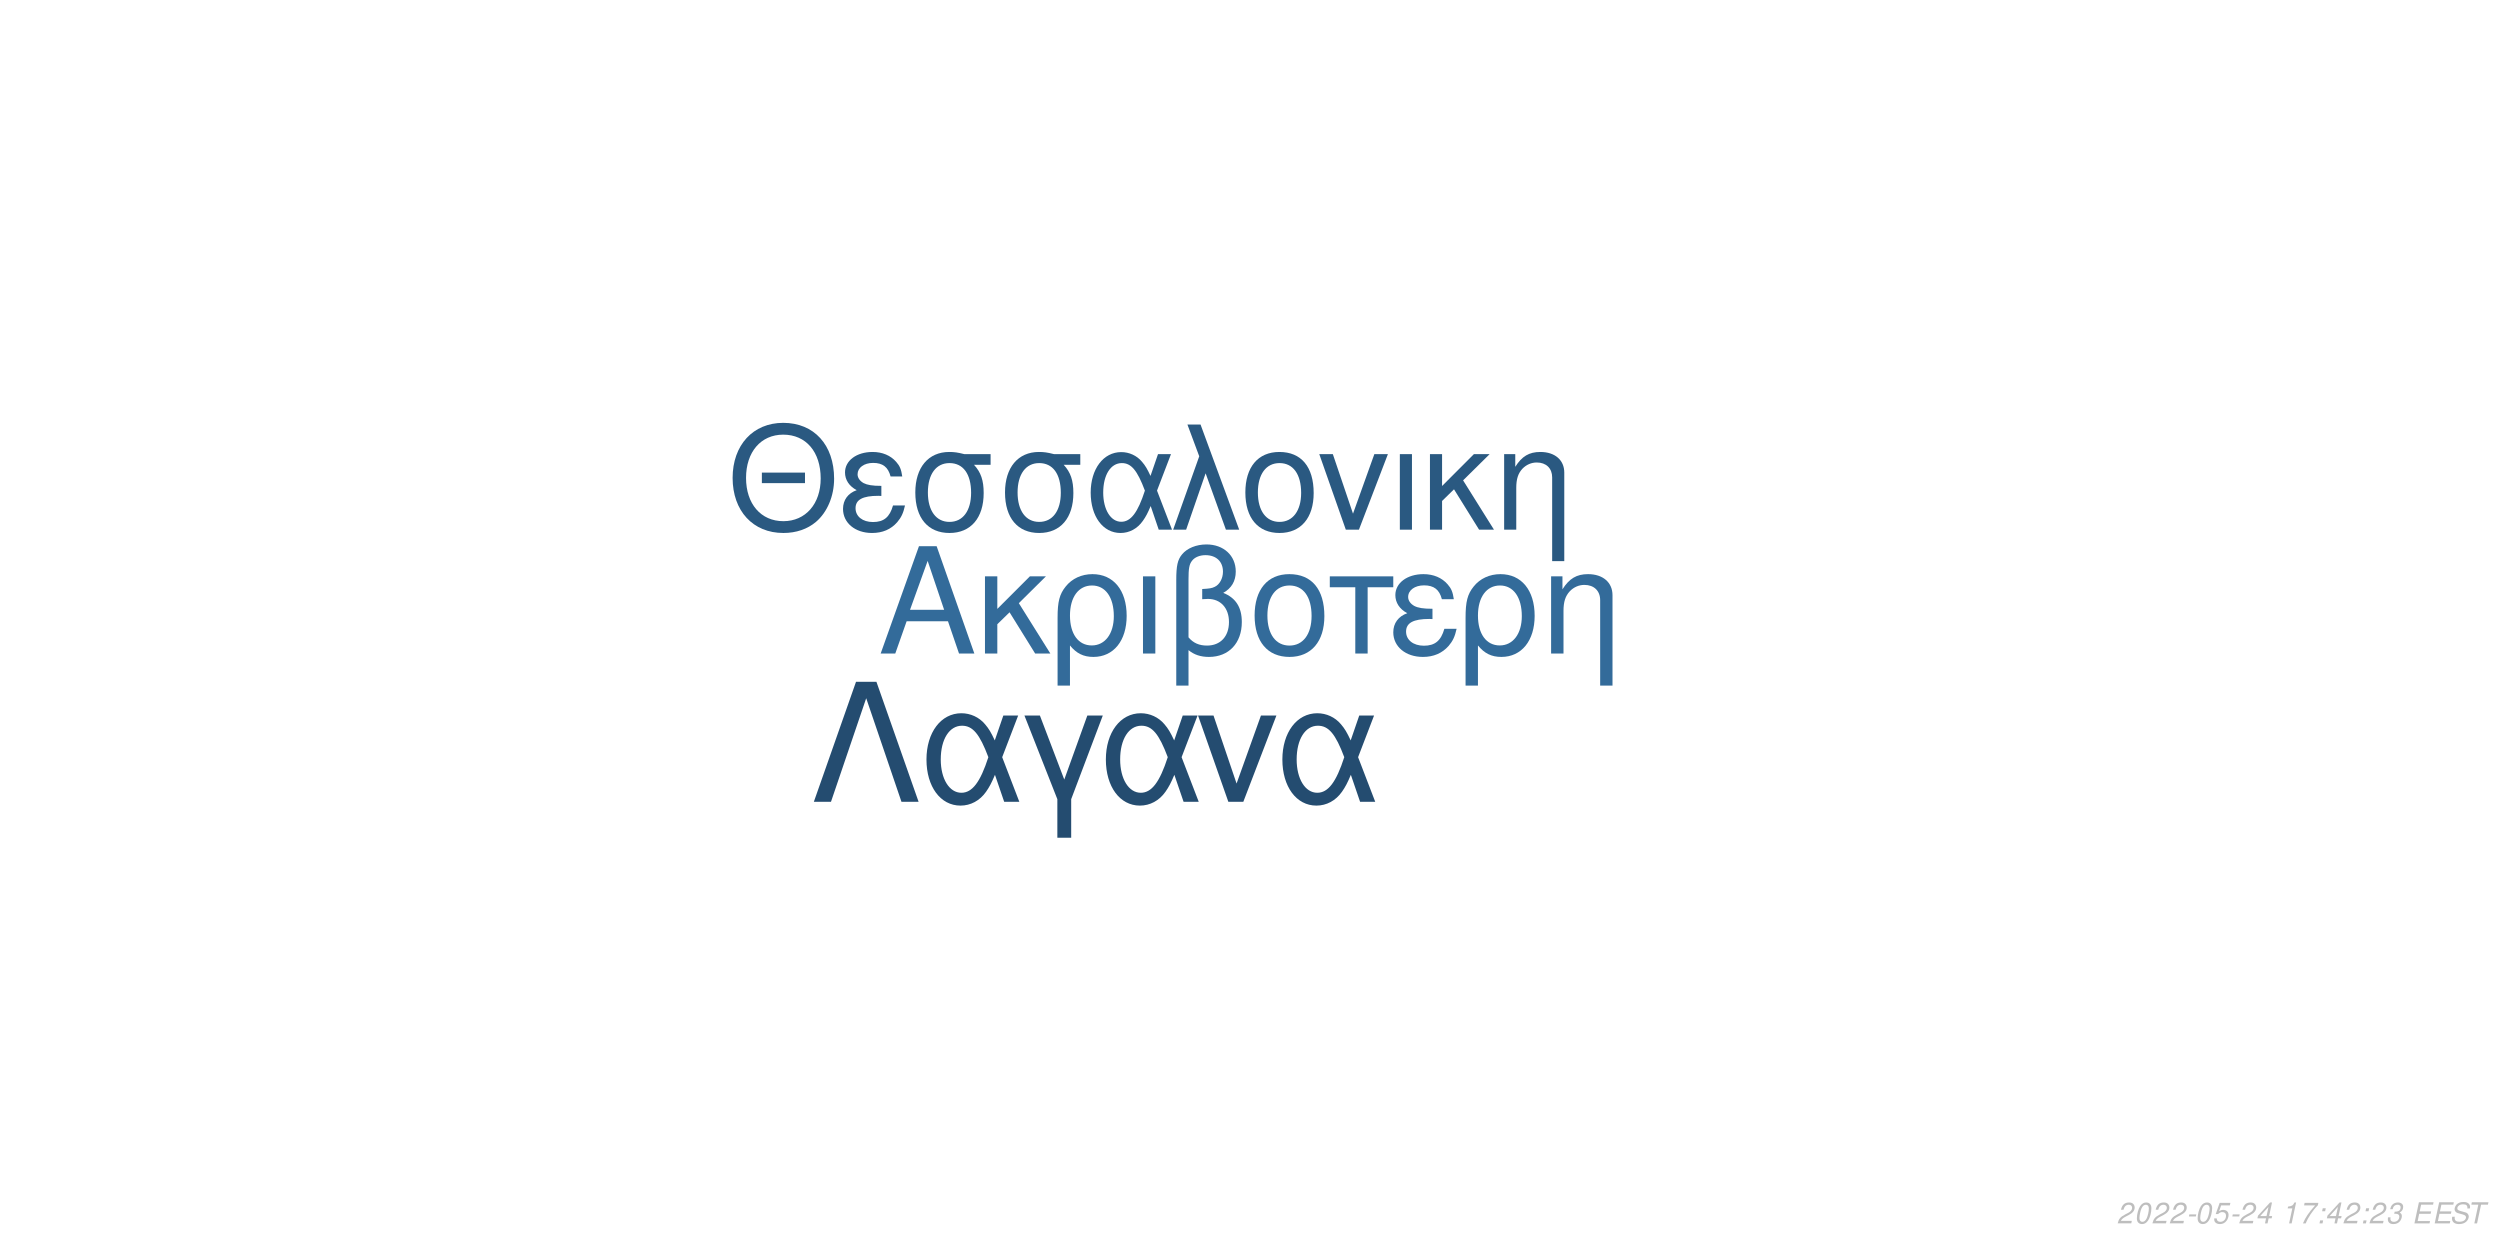
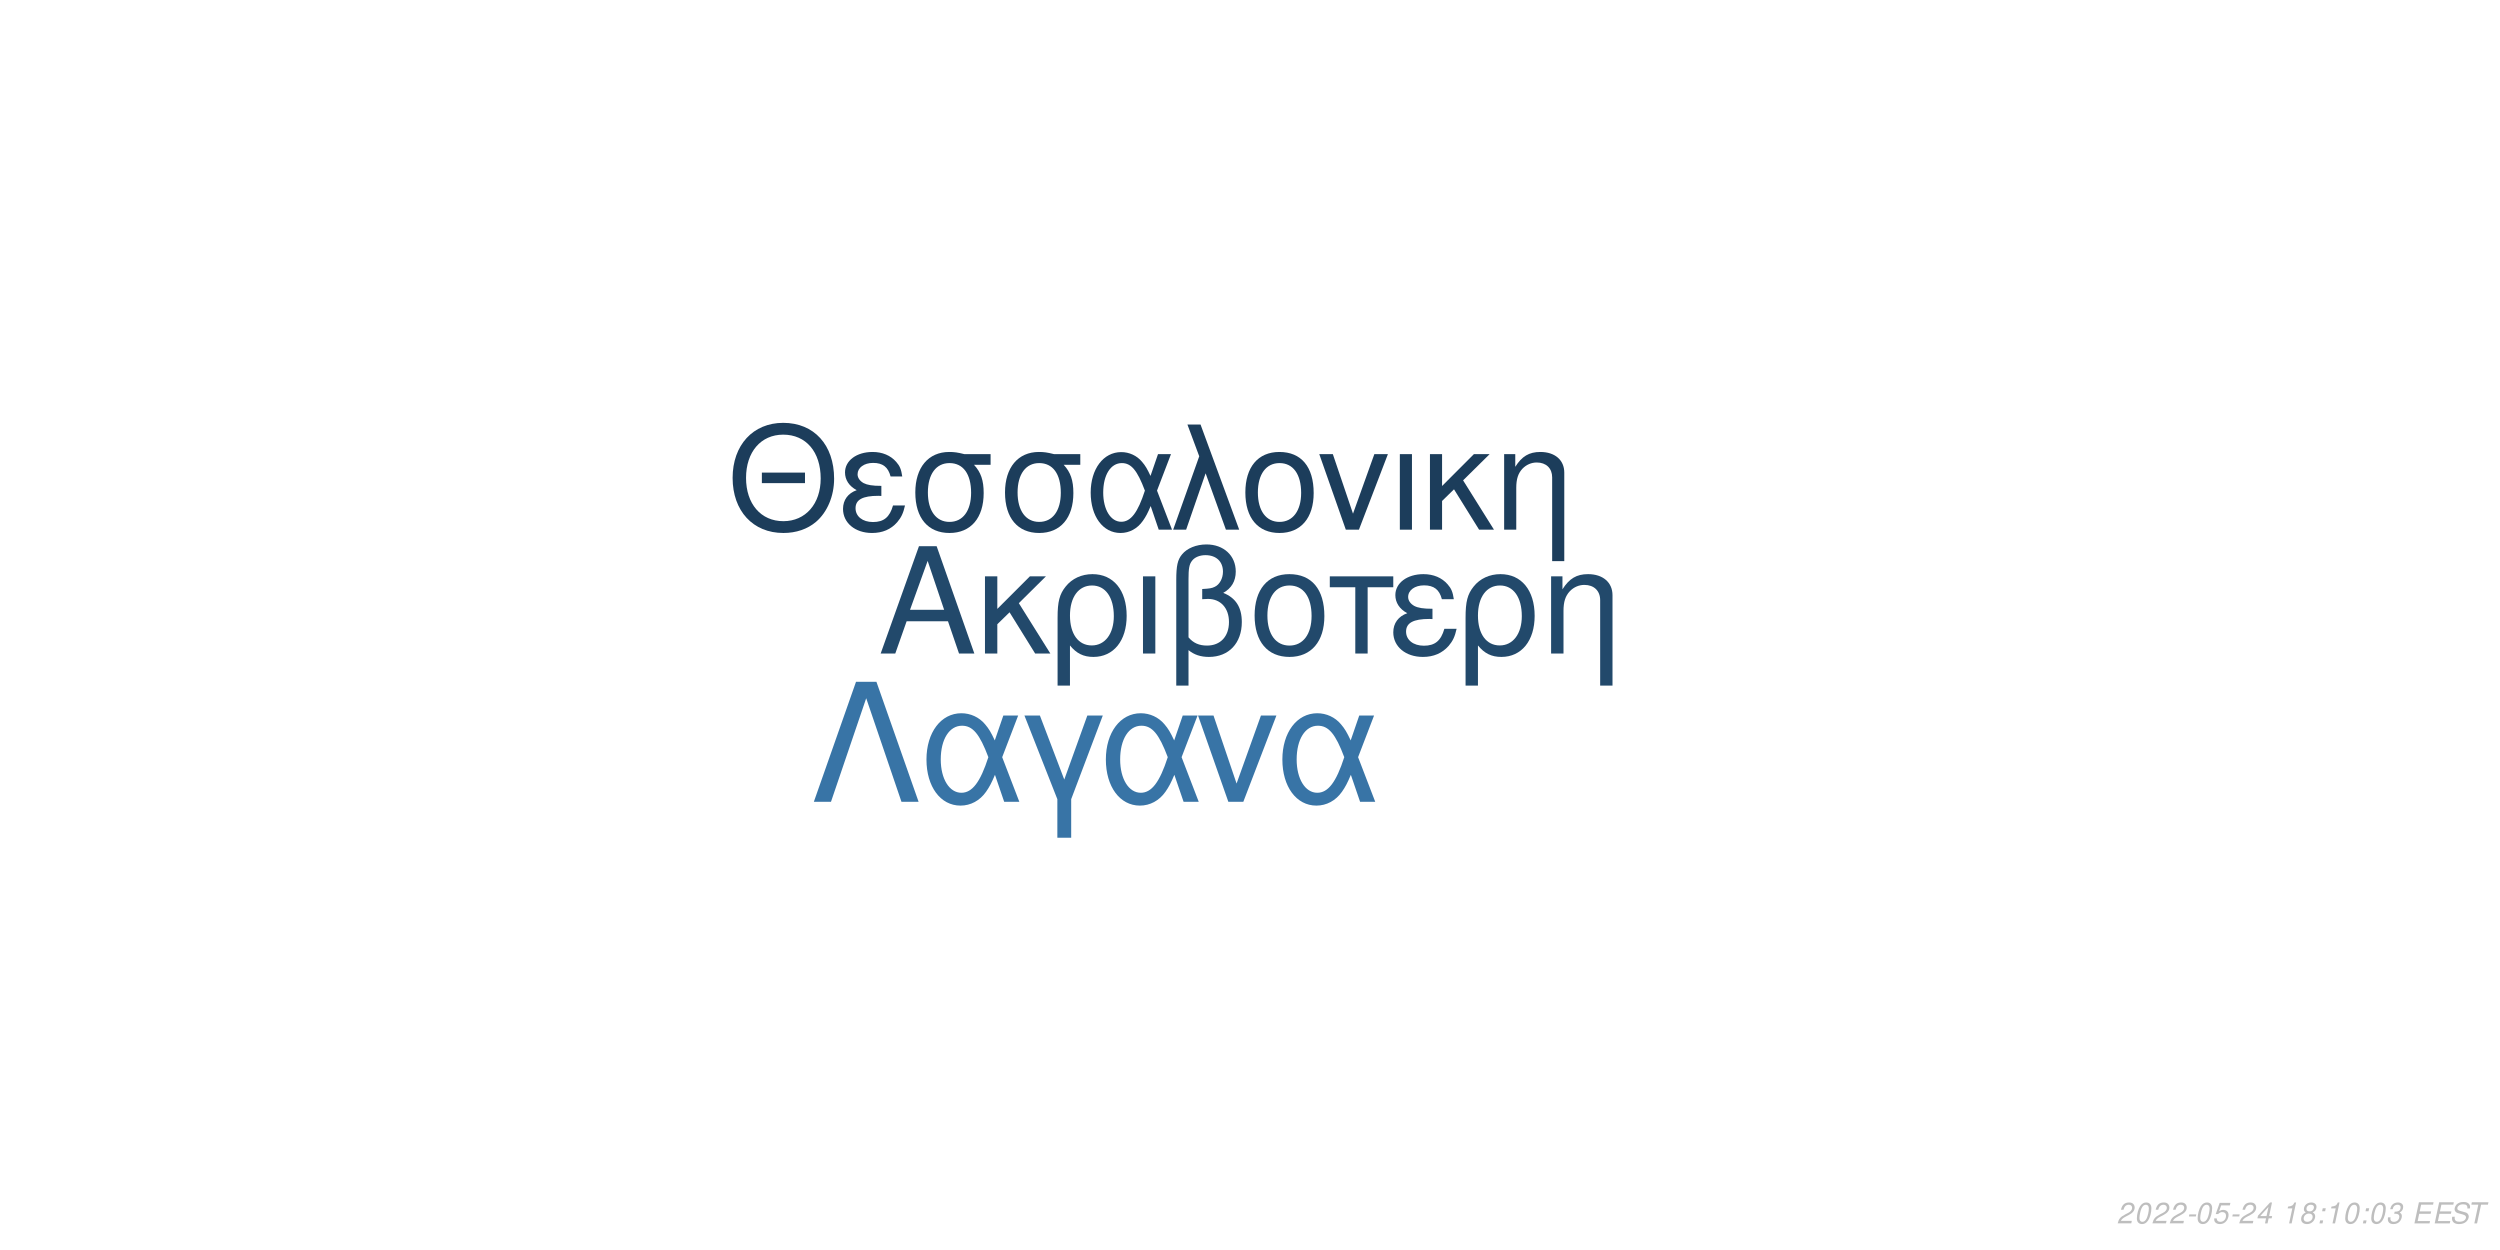
<svg xmlns="http://www.w3.org/2000/svg" xmlns:xlink="http://www.w3.org/1999/xlink" width="864pt" height="432pt" viewBox="0 0 864 432" version="1.1">
  <defs>
    <g>
      <symbol overflow="visible" id="glyph0-0">
        <path style="stroke:none;" d="" />
      </symbol>
      <symbol overflow="visible" id="glyph0-1">
        <path style="stroke:none;" d="M 24.125 -11.141 L 27.938 0 L 33.234 0 L 20.203 -37.094 L 14.094 -37.094 L 0.859 0 L 5.906 0 L 9.828 -11.141 Z M 22.797 -15.109 L 11 -15.109 L 17.094 -32.016 Z M 22.797 -15.109 " />
      </symbol>
      <symbol overflow="visible" id="glyph0-2">
        <path style="stroke:none;" d="M 7.172 -15.422 L 7.172 -26.672 L 2.906 -26.672 L 2.906 0 L 7.172 0 L 7.172 -10.125 L 11.406 -14.25 L 20.25 0 L 25.5 0 L 14.609 -17.406 L 23.969 -26.672 L 18.422 -26.672 Z M 7.172 -15.422 " />
      </symbol>
      <symbol overflow="visible" id="glyph0-3">
        <path style="stroke:none;" d="M 3 11.094 L 7.281 11.094 L 7.281 -2.797 C 9.516 -0.047 11.953 1.172 15.375 1.172 C 22.344 1.172 26.875 -4.422 26.875 -13.031 C 26.875 -21.891 22.297 -27.438 15.062 -27.438 C 11.297 -27.438 7.984 -25.906 5.797 -23.156 C 3.672 -20.516 3 -17.969 3 -12.359 Z M 14.906 -23.516 C 19.547 -23.516 22.438 -19.438 22.438 -12.922 C 22.438 -6.812 19.391 -2.797 14.812 -2.797 C 10.172 -2.797 7.281 -6.766 7.281 -13.125 C 7.281 -19.484 10.234 -23.516 14.906 -23.516 Z M 14.906 -23.516 " />
      </symbol>
      <symbol overflow="visible" id="glyph0-4">
        <path style="stroke:none;" d="M 3.516 0 L 7.781 0 L 7.781 -26.672 L 3.516 -26.672 Z M 3.516 0 " />
      </symbol>
      <symbol overflow="visible" id="glyph0-5">
        <path style="stroke:none;" d="M 4.016 11.094 L 8.25 11.094 L 8.25 -1.172 C 10.172 0.406 12.422 1.172 15.312 1.172 C 22.188 1.172 26.672 -3.609 26.672 -10.891 C 26.672 -15.984 24.578 -19.234 20.25 -20.969 C 23.109 -22.547 24.578 -25.031 24.578 -28.344 C 24.578 -33.844 20.406 -37.703 14.453 -37.703 C 10.938 -37.703 7.734 -36.391 6 -34.25 C 4.484 -32.422 4.016 -30.328 4.016 -25.391 Z M 8.25 -25.656 C 8.25 -29.359 8.5 -30.844 9.469 -32.062 C 10.375 -33.281 12.156 -34 14.094 -34 C 17.812 -34 20.156 -31.812 20.156 -28.297 C 20.156 -25.953 18.984 -23.812 17.297 -23.047 C 16.281 -22.547 15.469 -22.438 12.984 -22.297 L 12.984 -18.781 C 13.734 -18.828 14.344 -18.875 14.969 -18.875 C 19.344 -18.875 22.234 -15.719 22.234 -10.891 C 22.234 -5.906 19.281 -2.75 14.656 -2.75 C 11.953 -2.75 9.922 -3.609 8.25 -5.594 Z M 8.25 -25.656 " />
      </symbol>
      <symbol overflow="visible" id="glyph0-6">
        <path style="stroke:none;" d="M 14.094 -27.438 C 6.562 -27.438 2.094 -22.094 2.094 -13.125 C 2.094 -4.125 6.562 1.172 14.141 1.172 C 21.672 1.172 26.203 -4.172 26.203 -12.922 C 26.203 -22.188 21.828 -27.438 14.094 -27.438 Z M 14.141 -23.516 C 18.938 -23.516 21.781 -19.594 21.781 -12.984 C 21.781 -6.672 18.828 -2.75 14.141 -2.75 C 9.422 -2.75 6.516 -6.672 6.516 -13.125 C 6.516 -19.594 9.422 -23.516 14.141 -23.516 Z M 14.141 -23.516 " />
      </symbol>
      <symbol overflow="visible" id="glyph0-7">
        <path style="stroke:none;" d="M 7.891 0 L 12.156 0 L 12.156 -22.906 L 21.016 -22.906 L 21.016 -26.672 L -0.922 -26.672 L -0.922 -22.906 L 7.891 -22.906 Z M 7.891 0 " />
      </symbol>
      <symbol overflow="visible" id="glyph0-8">
        <path style="stroke:none;" d="M 14.562 -15.469 C 11.344 -15.469 9.562 -15.781 8.297 -16.438 C 6.922 -17.203 6.156 -18.328 6.156 -19.547 C 6.156 -21.891 8.453 -23.562 11.656 -23.562 C 15.062 -23.562 16.953 -22.094 17.812 -18.781 L 21.938 -18.781 C 21.578 -21.266 21.062 -22.5 19.797 -23.922 C 17.812 -26.203 14.906 -27.438 11.453 -27.438 C 5.797 -27.438 1.734 -24.375 1.734 -20.203 C 1.734 -17.609 3.156 -15.375 5.859 -13.938 C 2.797 -12.875 1.016 -10.484 1.016 -7.328 C 1.016 -2.391 5.297 1.172 11.25 1.172 C 14.969 1.172 17.906 -0.109 20.156 -2.641 C 21.578 -4.328 22.297 -5.797 22.906 -8.547 L 18.672 -8.547 C 17.5 -4.422 15.422 -2.703 11.609 -2.703 C 7.938 -2.703 5.438 -4.688 5.438 -7.578 C 5.438 -10.578 7.938 -11.953 13.484 -11.953 C 13.641 -11.953 14.094 -11.953 14.562 -11.906 Z M 14.562 -15.469 " />
      </symbol>
      <symbol overflow="visible" id="glyph0-9">
        <path style="stroke:none;" d="M 3.562 -26.672 L 3.562 0 L 7.844 0 L 7.844 -14.703 C 7.844 -17.906 8.5 -19.891 10.031 -21.531 C 11.406 -22.953 13.188 -23.719 15.062 -23.719 C 18.375 -23.719 20.516 -21.672 20.516 -18.469 L 20.516 11.094 L 24.781 11.094 L 24.781 -20.156 C 24.781 -24.578 21.469 -27.438 16.328 -27.438 C 12.359 -27.438 9.828 -25.906 7.484 -22.188 L 7.484 -26.672 Z M 3.562 -26.672 " />
      </symbol>
      <symbol overflow="visible" id="glyph1-0">
        <path style="stroke:none;" d="" />
      </symbol>
      <symbol overflow="visible" id="glyph1-1">
        <path style="stroke:none;" d="M 26.859 -19.734 L 11.953 -19.734 L 11.953 -16.094 L 26.859 -16.094 Z M 19.328 -36.922 C 8.922 -36.922 1.844 -29.25 1.844 -17.891 C 1.844 -6.484 8.875 1.141 19.391 1.141 C 23.812 1.141 27.703 -0.203 30.641 -2.688 C 34.578 -6.031 36.922 -11.656 36.922 -17.594 C 36.922 -29.297 30 -36.922 19.328 -36.922 Z M 19.328 -32.844 C 27.203 -32.844 32.281 -26.906 32.281 -17.688 C 32.281 -8.922 27.062 -2.938 19.391 -2.938 C 11.609 -2.938 6.484 -8.922 6.484 -17.891 C 6.484 -26.859 11.609 -32.844 19.328 -32.844 Z M 19.328 -32.844 " />
      </symbol>
      <symbol overflow="visible" id="glyph1-2">
        <path style="stroke:none;" d="M 14.25 -15.141 C 11.109 -15.141 9.375 -15.453 8.125 -16.094 C 6.781 -16.844 6.031 -17.938 6.031 -19.141 C 6.031 -21.422 8.266 -23.078 11.406 -23.078 C 14.75 -23.078 16.594 -21.625 17.438 -18.391 L 21.469 -18.391 C 21.125 -20.828 20.625 -22.031 19.391 -23.422 C 17.438 -25.656 14.594 -26.859 11.219 -26.859 C 5.688 -26.859 1.688 -23.875 1.688 -19.781 C 1.688 -17.234 3.094 -15.047 5.734 -13.656 C 2.734 -12.609 1 -10.266 1 -7.172 C 1 -2.344 5.188 1.141 11.016 1.141 C 14.656 1.141 17.547 -0.094 19.734 -2.594 C 21.125 -4.234 21.828 -5.688 22.422 -8.375 L 18.281 -8.375 C 17.141 -4.328 15.094 -2.641 11.359 -2.641 C 7.766 -2.641 5.328 -4.578 5.328 -7.422 C 5.328 -10.359 7.766 -11.703 13.203 -11.703 C 13.359 -11.703 13.797 -11.703 14.25 -11.656 Z M 14.25 -15.141 " />
      </symbol>
      <symbol overflow="visible" id="glyph1-3">
        <path style="stroke:none;" d="M 29 -26.109 L 19.938 -26.109 C 17.594 -26.703 16.438 -26.859 14.703 -26.859 C 7.469 -26.859 2.984 -21.469 2.984 -12.859 C 2.984 -4.031 7.375 1.141 14.797 1.141 C 22.172 1.141 26.609 -4.078 26.609 -12.656 C 26.609 -17.047 25.656 -19.828 23.266 -22.422 L 29 -22.422 Z M 14.797 -23.016 C 19.531 -23.016 22.266 -19.234 22.266 -12.75 C 22.266 -6.531 19.438 -2.688 14.797 -2.688 C 10.172 -2.688 7.328 -6.531 7.328 -12.859 C 7.328 -19.188 10.172 -23.016 14.797 -23.016 Z M 14.797 -23.016 " />
      </symbol>
      <symbol overflow="visible" id="glyph1-4">
        <path style="stroke:none;" d="M 29.344 -26.109 L 24.859 -26.109 L 22.266 -18.578 C 21.125 -21.031 20.484 -22.125 19.328 -23.469 C 17.547 -25.609 14.906 -26.812 12.156 -26.812 C 5.984 -26.812 1.594 -20.984 1.594 -12.812 C 1.594 -4.578 5.828 1.141 11.906 1.141 C 14.953 1.141 17.734 -0.344 19.625 -3.047 C 20.672 -4.531 21.281 -5.688 22.328 -8.172 L 25.109 0 L 29.703 0 L 24.516 -13.5 Z M 20.328 -13.5 C 17.891 -5.922 15.453 -2.734 12.156 -2.734 C 8.516 -2.734 5.922 -6.922 5.922 -12.812 C 5.922 -18.938 8.516 -23.016 12.359 -23.016 C 15.594 -23.016 17.688 -20.531 20.328 -13.5 Z M 20.328 -13.5 " />
      </symbol>
      <symbol overflow="visible" id="glyph1-5">
        <path style="stroke:none;" d="M 1.094 0 L 5.578 0 L 12.312 -19.484 L 19.328 0 L 23.922 0 L 10.562 -36.328 L 6.031 -36.328 L 10.109 -25.359 Z M 1.094 0 " />
      </symbol>
      <symbol overflow="visible" id="glyph1-6">
        <path style="stroke:none;" d="M 13.797 -26.859 C 6.422 -26.859 2.047 -21.625 2.047 -12.859 C 2.047 -4.031 6.422 1.141 13.859 1.141 C 21.234 1.141 25.656 -4.078 25.656 -12.656 C 25.656 -21.719 21.375 -26.859 13.797 -26.859 Z M 13.859 -23.016 C 18.531 -23.016 21.328 -19.188 21.328 -12.703 C 21.328 -6.531 18.438 -2.688 13.859 -2.688 C 9.219 -2.688 6.375 -6.531 6.375 -12.859 C 6.375 -19.188 9.219 -23.016 13.859 -23.016 Z M 13.859 -23.016 " />
      </symbol>
      <symbol overflow="visible" id="glyph1-7">
        <path style="stroke:none;" d="M 14.297 0 L 24.312 -26.109 L 19.625 -26.109 L 12.25 -5.531 L 5.281 -26.109 L 0.594 -26.109 L 9.766 0 Z M 14.297 0 " />
      </symbol>
      <symbol overflow="visible" id="glyph1-8">
        <path style="stroke:none;" d="M 3.438 0 L 7.625 0 L 7.625 -26.109 L 3.438 -26.109 Z M 3.438 0 " />
      </symbol>
      <symbol overflow="visible" id="glyph1-9">
        <path style="stroke:none;" d="M 7.031 -15.094 L 7.031 -26.109 L 2.844 -26.109 L 2.844 0 L 7.031 0 L 7.031 -9.922 L 11.156 -13.953 L 19.828 0 L 24.969 0 L 14.297 -17.047 L 23.469 -26.109 L 18.031 -26.109 Z M 7.031 -15.094 " />
      </symbol>
      <symbol overflow="visible" id="glyph1-10">
        <path style="stroke:none;" d="M 3.484 -26.109 L 3.484 0 L 7.672 0 L 7.672 -14.406 C 7.672 -17.547 8.328 -19.484 9.812 -21.078 C 11.156 -22.469 12.906 -23.219 14.75 -23.219 C 17.984 -23.219 20.078 -21.234 20.078 -18.094 L 20.078 10.859 L 24.266 10.859 L 24.266 -19.734 C 24.266 -24.062 21.031 -26.859 16 -26.859 C 12.109 -26.859 9.609 -25.359 7.328 -21.719 L 7.328 -26.109 Z M 3.484 -26.109 " />
      </symbol>
      <symbol overflow="visible" id="glyph2-0">
        <path style="stroke:none;" d="" />
      </symbol>
      <symbol overflow="visible" id="glyph2-1">
        <path style="stroke:none;" d="M 22.531 -41.484 L 15.484 -41.484 L 0.906 0 L 6.828 0 L 19 -35.797 L 31.188 0 L 37.109 0 Z M 22.531 -41.484 " />
      </symbol>
      <symbol overflow="visible" id="glyph2-2">
        <path style="stroke:none;" d="M 33.516 -29.812 L 28.391 -29.812 L 25.438 -21.219 C 24.125 -24.016 23.391 -25.266 22.078 -26.797 C 20.031 -29.25 17.016 -30.609 13.891 -30.609 C 6.828 -30.609 1.828 -23.953 1.828 -14.625 C 1.828 -5.234 6.656 1.312 13.594 1.312 C 17.078 1.312 20.266 -0.391 22.422 -3.469 C 23.609 -5.172 24.297 -6.484 25.5 -9.328 L 28.688 0 L 33.922 0 L 28 -15.422 Z M 23.219 -15.422 C 20.422 -6.766 17.641 -3.125 13.891 -3.125 C 9.734 -3.125 6.766 -7.906 6.766 -14.625 C 6.766 -21.625 9.734 -26.297 14.109 -26.297 C 17.812 -26.297 20.203 -23.453 23.219 -15.422 Z M 23.219 -15.422 " />
      </symbol>
      <symbol overflow="visible" id="glyph2-3">
        <path style="stroke:none;" d="M 12.062 12.406 L 16.844 12.406 L 16.844 -0.906 L 27.766 -29.812 L 22.422 -29.812 L 14.453 -7.688 L 6.031 -29.812 L 0.688 -29.812 L 12.062 -0.906 Z M 12.062 12.406 " />
      </symbol>
      <symbol overflow="visible" id="glyph2-4">
        <path style="stroke:none;" d="M 16.328 0 L 27.766 -29.812 L 22.422 -29.812 L 14 -6.312 L 6.031 -29.812 L 0.688 -29.812 L 11.156 0 Z M 16.328 0 " />
      </symbol>
      <symbol overflow="visible" id="glyph3-0">
        <path style="stroke:none;" d="" />
      </symbol>
      <symbol overflow="visible" id="glyph3-1">
        <path style="stroke:none;" d="M 5.234 -0.875 L 1.469 -0.875 C 1.641 -1.375 2.203 -1.891 3.109 -2.344 L 4.234 -2.938 C 5.562 -3.625 6.219 -4.469 6.219 -5.484 C 6.219 -5.938 6.062 -6.359 5.797 -6.656 C 5.469 -7.047 4.984 -7.234 4.312 -7.234 C 2.766 -7.234 1.891 -6.453 1.484 -4.734 L 2.375 -4.734 C 2.484 -5.188 2.609 -5.484 2.797 -5.75 C 3.094 -6.203 3.609 -6.453 4.188 -6.453 C 4.891 -6.453 5.344 -6.031 5.344 -5.375 C 5.344 -4.703 4.859 -4.094 4.016 -3.656 L 2.984 -3.125 C 1.234 -2.188 0.797 -1.656 0.344 -0.016 L 5.047 -0.016 Z M 5.234 -0.875 " />
      </symbol>
      <symbol overflow="visible" id="glyph3-2">
        <path style="stroke:none;" d="M 4.203 -7.234 C 3.375 -7.234 2.688 -6.812 2.125 -5.984 C 1.484 -5.047 0.984 -3.188 0.984 -1.734 C 0.984 -1.109 1.172 -0.562 1.484 -0.266 C 1.797 0.047 2.281 0.234 2.766 0.234 C 3.625 0.234 4.281 -0.156 4.859 -1.016 C 5.516 -1.953 6 -3.797 6 -5.266 C 6 -6.5 5.328 -7.234 4.203 -7.234 Z M 4.094 -6.453 C 4.734 -6.453 5.125 -5.984 5.125 -5.156 C 5.125 -4.203 4.781 -2.625 4.406 -1.812 C 3.984 -0.938 3.516 -0.547 2.875 -0.547 C 2.25 -0.547 1.875 -1.031 1.875 -1.828 C 1.875 -2.797 2.203 -4.344 2.594 -5.203 C 2.984 -6.047 3.453 -6.453 4.094 -6.453 Z M 4.094 -6.453 " />
      </symbol>
      <symbol overflow="visible" id="glyph3-3">
        <path style="stroke:none;" d="M 3.516 -3.125 L 1.125 -3.125 L 0.969 -2.406 L 3.359 -2.406 Z M 3.516 -3.125 " />
      </symbol>
      <symbol overflow="visible" id="glyph3-4">
        <path style="stroke:none;" d="M 6.297 -7.094 L 2.594 -7.094 L 1.234 -3.234 L 2.047 -3.234 C 2.656 -3.766 2.938 -3.906 3.531 -3.906 C 4.328 -3.906 4.797 -3.453 4.797 -2.688 C 4.797 -1.438 3.969 -0.547 2.828 -0.547 C 2.031 -0.547 1.609 -0.938 1.578 -1.734 L 0.703 -1.734 L 0.703 -1.516 C 0.703 -0.938 0.844 -0.547 1.188 -0.266 C 1.562 0.062 2.078 0.234 2.703 0.234 C 3.656 0.234 4.391 -0.156 4.984 -0.922 C 5.422 -1.5 5.672 -2.234 5.672 -2.953 C 5.672 -4 4.938 -4.672 3.812 -4.672 C 3.328 -4.672 2.906 -4.547 2.406 -4.234 L 3.109 -6.219 L 6.109 -6.219 Z M 6.297 -7.094 " />
      </symbol>
      <symbol overflow="visible" id="glyph3-5">
        <path style="stroke:none;" d="M 3.625 -1.75 L 3.266 0 L 4.141 0 L 4.516 -1.75 L 5.562 -1.75 L 5.734 -2.531 L 4.688 -2.531 L 5.688 -7.234 L 5.016 -7.234 L 0.844 -2.672 L 0.641 -1.75 Z M 3.797 -2.531 L 1.594 -2.531 L 4.469 -5.703 Z M 3.797 -2.531 " />
      </symbol>
      <symbol overflow="visible" id="glyph3-6">
        <path style="stroke:none;" d="" />
      </symbol>
      <symbol overflow="visible" id="glyph3-7">
        <path style="stroke:none;" d="M 3.703 -5.188 L 2.594 0 L 3.469 0 L 5.016 -7.234 L 4.438 -7.234 C 3.906 -6.156 3.688 -6.016 2.234 -5.812 L 2.109 -5.188 Z M 3.703 -5.188 " />
      </symbol>
      <symbol overflow="visible" id="glyph3-8">
-         <path style="stroke:none;" d="M 6.703 -7.094 L 1.953 -7.094 L 1.766 -6.219 L 5.594 -6.219 C 3.344 -3.688 2.266 -2.109 1.375 0 L 2.344 0 C 3.031 -1.906 4.828 -4.594 6.547 -6.281 Z M 6.703 -7.094 " />
+         <path style="stroke:none;" d="M 4.766 -3.797 C 5.078 -3.969 5.234 -4.078 5.438 -4.234 C 5.812 -4.594 6.062 -5.172 6.062 -5.734 C 6.062 -6.625 5.344 -7.234 4.266 -7.234 C 2.812 -7.234 1.703 -6.219 1.703 -4.875 C 1.703 -4.406 1.875 -4.125 2.359 -3.812 C 1.297 -3.312 0.75 -2.516 0.75 -1.469 C 0.75 -0.438 1.547 0.234 2.812 0.234 C 3.656 0.234 4.359 -0.094 4.938 -0.734 C 5.359 -1.234 5.609 -1.859 5.609 -2.438 C 5.609 -3.047 5.312 -3.516 4.766 -3.797 Z M 4.109 -6.453 C 4.797 -6.453 5.188 -6.125 5.188 -5.578 C 5.188 -5.266 5.062 -4.922 4.859 -4.672 C 4.562 -4.312 4.188 -4.156 3.656 -4.156 C 2.984 -4.156 2.594 -4.453 2.594 -4.984 C 2.594 -5.859 3.203 -6.453 4.109 -6.453 Z M 3.453 -3.406 C 4.234 -3.406 4.734 -2.984 4.734 -2.312 C 4.734 -1.312 3.922 -0.547 2.875 -0.547 C 2.125 -0.547 1.625 -0.969 1.625 -1.625 C 1.625 -2.609 2.438 -3.406 3.453 -3.406 Z M 3.453 -3.406 " />
      </symbol>
      <symbol overflow="visible" id="glyph3-9">
        <path style="stroke:none;" d="M 2.359 -1.031 L 1.312 -1.031 L 1.094 0 L 2.141 0 Z M 3.266 -5.234 L 2.219 -5.234 L 2 -4.203 L 3.047 -4.203 Z M 3.266 -5.234 " />
      </symbol>
      <symbol overflow="visible" id="glyph3-10">
        <path style="stroke:none;" d="M 2.922 -3.312 C 3.125 -3.344 3.234 -3.344 3.375 -3.344 C 4.203 -3.344 4.688 -3 4.688 -2.406 C 4.688 -1.312 3.906 -0.547 2.781 -0.547 C 2.047 -0.547 1.594 -0.938 1.594 -1.562 C 1.594 -1.719 1.609 -1.844 1.656 -2.094 L 0.766 -2.094 C 0.734 -1.797 0.719 -1.641 0.719 -1.469 C 0.719 -0.375 1.406 0.234 2.641 0.234 C 3.547 0.234 4.297 -0.078 4.812 -0.656 C 5.266 -1.156 5.562 -1.875 5.562 -2.547 C 5.562 -3.125 5.344 -3.453 4.797 -3.734 C 5.641 -4.234 6.016 -4.844 6.016 -5.734 C 6.016 -6.656 5.312 -7.234 4.203 -7.234 C 3.375 -7.234 2.672 -6.938 2.188 -6.375 C 1.891 -6.031 1.703 -5.641 1.516 -4.906 L 2.391 -4.906 C 2.5 -5.359 2.594 -5.594 2.734 -5.812 C 3.047 -6.234 3.516 -6.453 4.078 -6.453 C 4.734 -6.453 5.141 -6.125 5.141 -5.578 C 5.141 -5.188 5.016 -4.797 4.797 -4.547 C 4.516 -4.234 4 -4.062 3.266 -4.062 L 3.078 -4.062 Z M 2.922 -3.312 " />
      </symbol>
      <symbol overflow="visible" id="glyph3-11">
        <path style="stroke:none;" d="M 2.547 -3.312 L 6.5 -3.312 L 6.688 -4.141 L 2.719 -4.141 L 3.219 -6.469 L 7.344 -6.469 L 7.516 -7.297 L 2.453 -7.297 L 0.906 0 L 6.125 0 L 6.297 -0.812 L 2.016 -0.812 Z M 2.547 -3.312 " />
      </symbol>
      <symbol overflow="visible" id="glyph3-12">
        <path style="stroke:none;" d="M 7.062 -5.156 C 7.125 -5.438 7.141 -5.562 7.141 -5.703 C 7.141 -6.156 6.938 -6.594 6.594 -6.891 C 6.188 -7.25 5.656 -7.406 4.875 -7.406 C 3.844 -7.406 3.047 -7.125 2.5 -6.562 C 2.094 -6.141 1.781 -5.438 1.781 -4.922 C 1.781 -4.297 2.219 -3.766 2.891 -3.562 L 4.594 -3.094 C 5.406 -2.859 5.734 -2.578 5.734 -2.094 C 5.734 -1.781 5.547 -1.406 5.266 -1.141 C 4.844 -0.766 4.266 -0.578 3.453 -0.578 C 2.328 -0.578 1.812 -0.984 1.812 -1.906 C 1.812 -2.047 1.812 -2.125 1.844 -2.312 L 0.984 -2.312 C 0.906 -2.062 0.891 -1.906 0.891 -1.688 C 0.891 -0.484 1.797 0.234 3.297 0.234 C 4.359 0.234 5.234 -0.062 5.812 -0.609 C 6.344 -1.078 6.688 -1.797 6.688 -2.375 C 6.688 -2.641 6.609 -2.906 6.453 -3.156 C 6.234 -3.5 5.938 -3.703 5.469 -3.828 L 3.75 -4.312 C 2.984 -4.547 2.734 -4.734 2.734 -5.188 C 2.734 -5.547 2.875 -5.844 3.188 -6.109 C 3.547 -6.438 4.031 -6.594 4.703 -6.594 C 5.266 -6.594 5.688 -6.484 5.906 -6.297 C 6.094 -6.125 6.219 -5.797 6.219 -5.516 C 6.219 -5.422 6.203 -5.344 6.188 -5.156 Z M 7.062 -5.156 " />
      </symbol>
      <symbol overflow="visible" id="glyph3-13">
        <path style="stroke:none;" d="M 4.938 -6.469 L 7.312 -6.469 L 7.484 -7.297 L 1.75 -7.297 L 1.578 -6.469 L 3.984 -6.469 L 2.609 0 L 3.547 0 Z M 4.938 -6.469 " />
      </symbol>
    </g>
  </defs>
  <g id="surface1">
    <rect x="0" y="0" width="864" height="432" style="fill:rgb(100%,100%,100%);fill-opacity:1;stroke:none;" />
-     <g style="fill:rgb(20%,41.961%,60.392%);fill-opacity:1;">
+     <g style="fill:rgb(13.333%,28.627%,41.961%);fill-opacity:1;">
      <use xlink:href="#glyph0-1" x="303.5" y="225.861" />
      <use xlink:href="#glyph0-2" x="337.5" y="225.861" />
      <use xlink:href="#glyph0-3" x="362.5" y="225.861" />
      <use xlink:href="#glyph0-4" x="391.5" y="225.861" />
      <use xlink:href="#glyph0-5" x="402.5" y="225.861" />
      <use xlink:href="#glyph0-6" x="431.5" y="225.861" />
      <use xlink:href="#glyph0-7" x="460.5" y="225.861" />
      <use xlink:href="#glyph0-8" x="480.5" y="225.861" />
      <use xlink:href="#glyph0-3" x="503.5" y="225.861" />
      <use xlink:href="#glyph0-9" x="532.5" y="225.861" />
    </g>
-     <g style="fill:rgb(16.471%,34.902%,50.588%);fill-opacity:1;">
+     <g style="fill:rgb(10.98%,23.922%,35.686%);fill-opacity:1;">
      <use xlink:href="#glyph1-1" x="251.348" y="183.058" />
      <use xlink:href="#glyph1-2" x="290.348" y="183.058" />
      <use xlink:href="#glyph1-3" x="313.348" y="183.058" />
      <use xlink:href="#glyph1-3" x="344.348" y="183.058" />
      <use xlink:href="#glyph1-4" x="375.348" y="183.058" />
      <use xlink:href="#glyph1-5" x="404.348" y="183.058" />
      <use xlink:href="#glyph1-6" x="428.348" y="183.058" />
      <use xlink:href="#glyph1-7" x="455.348" y="183.058" />
      <use xlink:href="#glyph1-8" x="480.348" y="183.058" />
      <use xlink:href="#glyph1-9" x="491.348" y="183.058" />
      <use xlink:href="#glyph1-10" x="516.348" y="183.058" />
    </g>
-     <g style="fill:rgb(14.118%,29.804%,43.922%);fill-opacity:1;">
+     <g style="fill:rgb(21.961%,45.49%,65.098%);fill-opacity:1;">
      <use xlink:href="#glyph2-1" x="280.359" y="277.105" />
      <use xlink:href="#glyph2-2" x="318.359" y="277.105" />
      <use xlink:href="#glyph2-3" x="353.359" y="277.105" />
      <use xlink:href="#glyph2-2" x="380.359" y="277.105" />
      <use xlink:href="#glyph2-4" x="413.359" y="277.105" />
      <use xlink:href="#glyph2-2" x="441.359" y="277.105" />
    </g>
    <g style="fill:rgb(74.51%,74.51%,74.51%);fill-opacity:1;">
      <use xlink:href="#glyph3-1" x="731.52" y="422.81" />
      <use xlink:href="#glyph3-2" x="737.52" y="422.81" />
      <use xlink:href="#glyph3-1" x="743.52" y="422.81" />
      <use xlink:href="#glyph3-1" x="749.52" y="422.81" />
      <use xlink:href="#glyph3-3" x="755.52" y="422.81" />
      <use xlink:href="#glyph3-2" x="758.52" y="422.81" />
      <use xlink:href="#glyph3-4" x="764.52" y="422.81" />
      <use xlink:href="#glyph3-3" x="770.52" y="422.81" />
      <use xlink:href="#glyph3-1" x="773.52" y="422.81" />
      <use xlink:href="#glyph3-5" x="779.52" y="422.81" />
      <use xlink:href="#glyph3-6" x="785.52" y="422.81" />
      <use xlink:href="#glyph3-7" x="788.52" y="422.81" />
      <use xlink:href="#glyph3-8" x="794.52" y="422.81" />
      <use xlink:href="#glyph3-9" x="800.52" y="422.81" />
-       <use xlink:href="#glyph3-5" x="803.52" y="422.81" />
-       <use xlink:href="#glyph3-1" x="809.52" y="422.81" />
+       <use xlink:href="#glyph3-7" x="803.52" y="422.81" />
+       <use xlink:href="#glyph3-2" x="809.52" y="422.81" />
      <use xlink:href="#glyph3-9" x="815.52" y="422.81" />
-       <use xlink:href="#glyph3-1" x="818.52" y="422.81" />
+       <use xlink:href="#glyph3-2" x="818.52" y="422.81" />
      <use xlink:href="#glyph3-10" x="824.52" y="422.81" />
      <use xlink:href="#glyph3-6" x="830.52" y="422.81" />
      <use xlink:href="#glyph3-11" x="833.52" y="422.81" />
      <use xlink:href="#glyph3-11" x="840.52" y="422.81" />
      <use xlink:href="#glyph3-12" x="846.52" y="422.81" />
      <use xlink:href="#glyph3-13" x="852.52" y="422.81" />
    </g>
  </g>
</svg>
